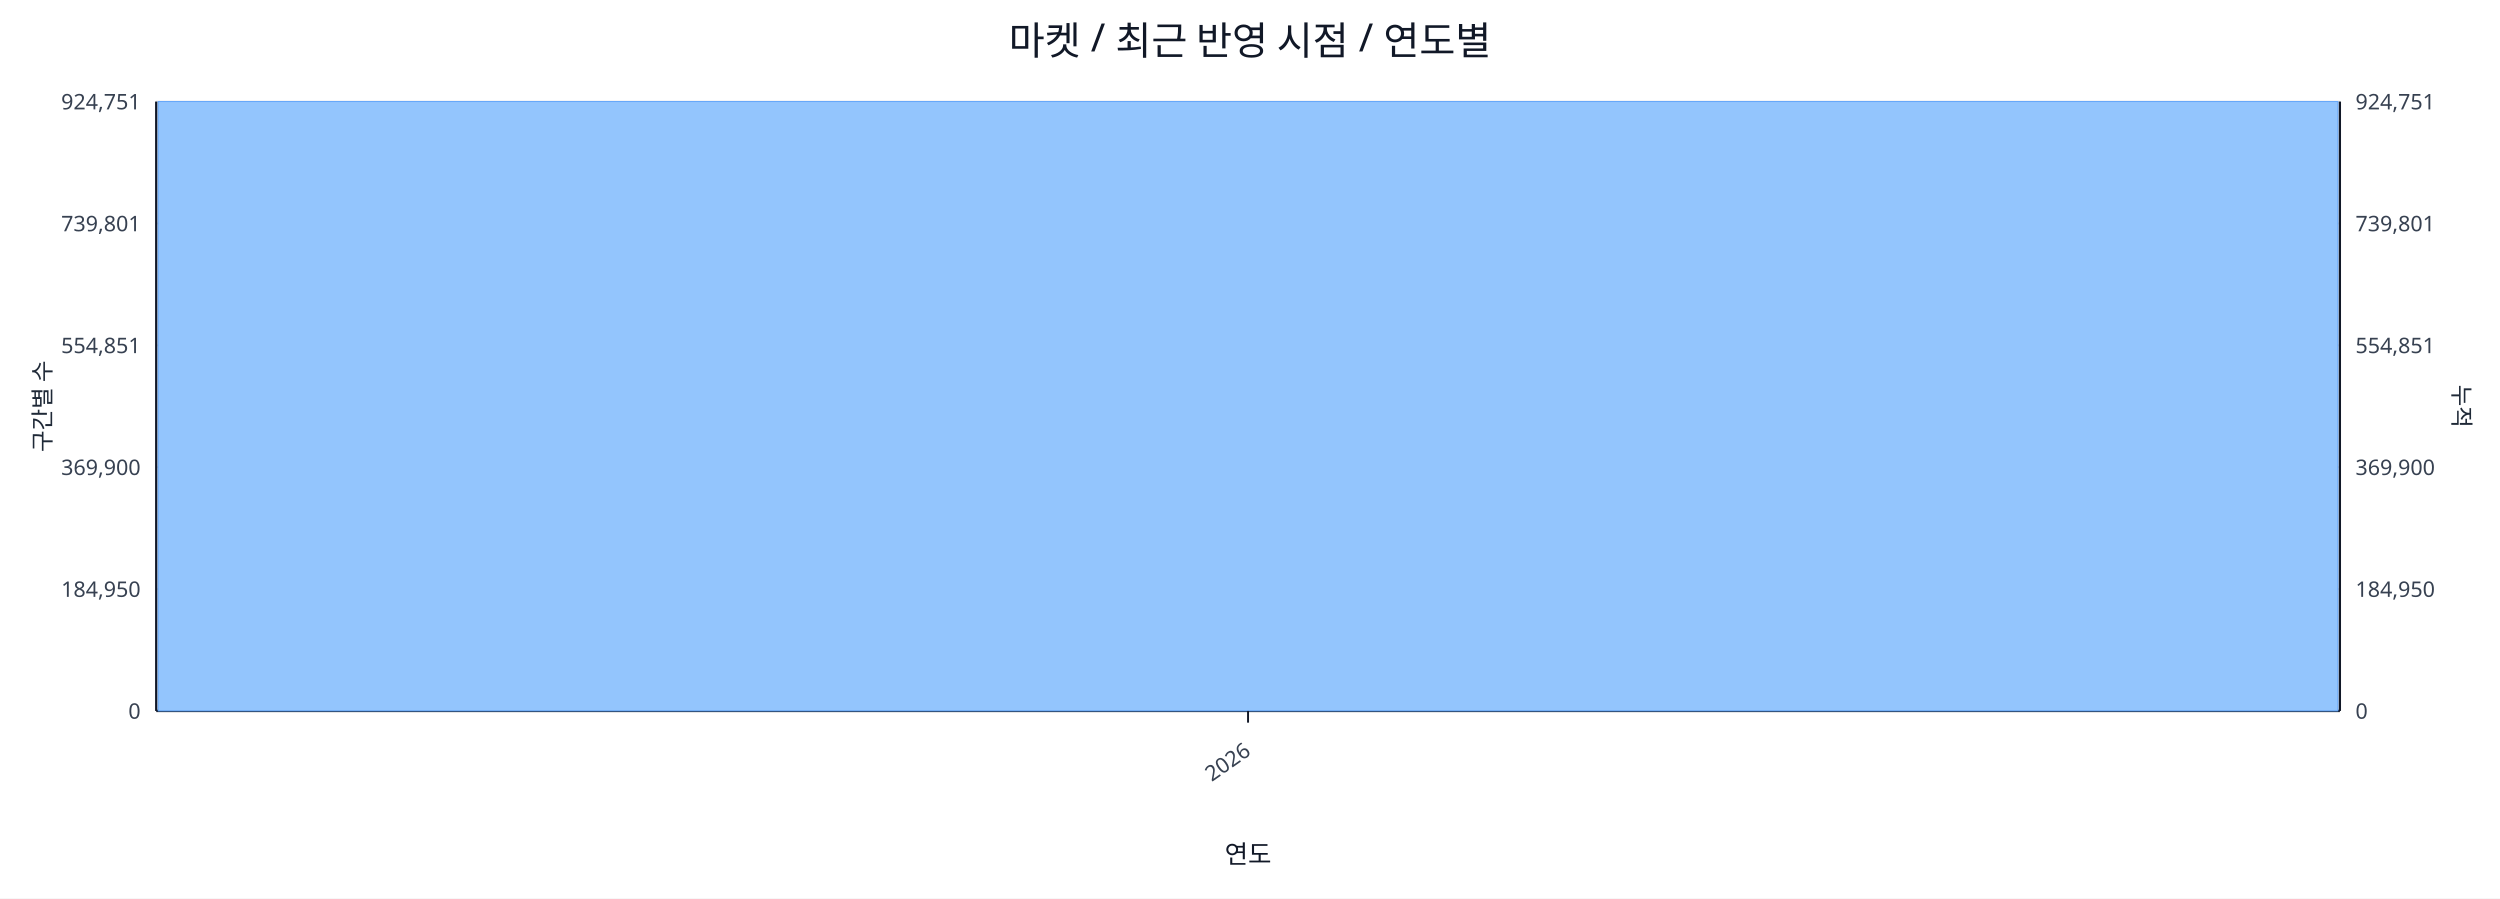
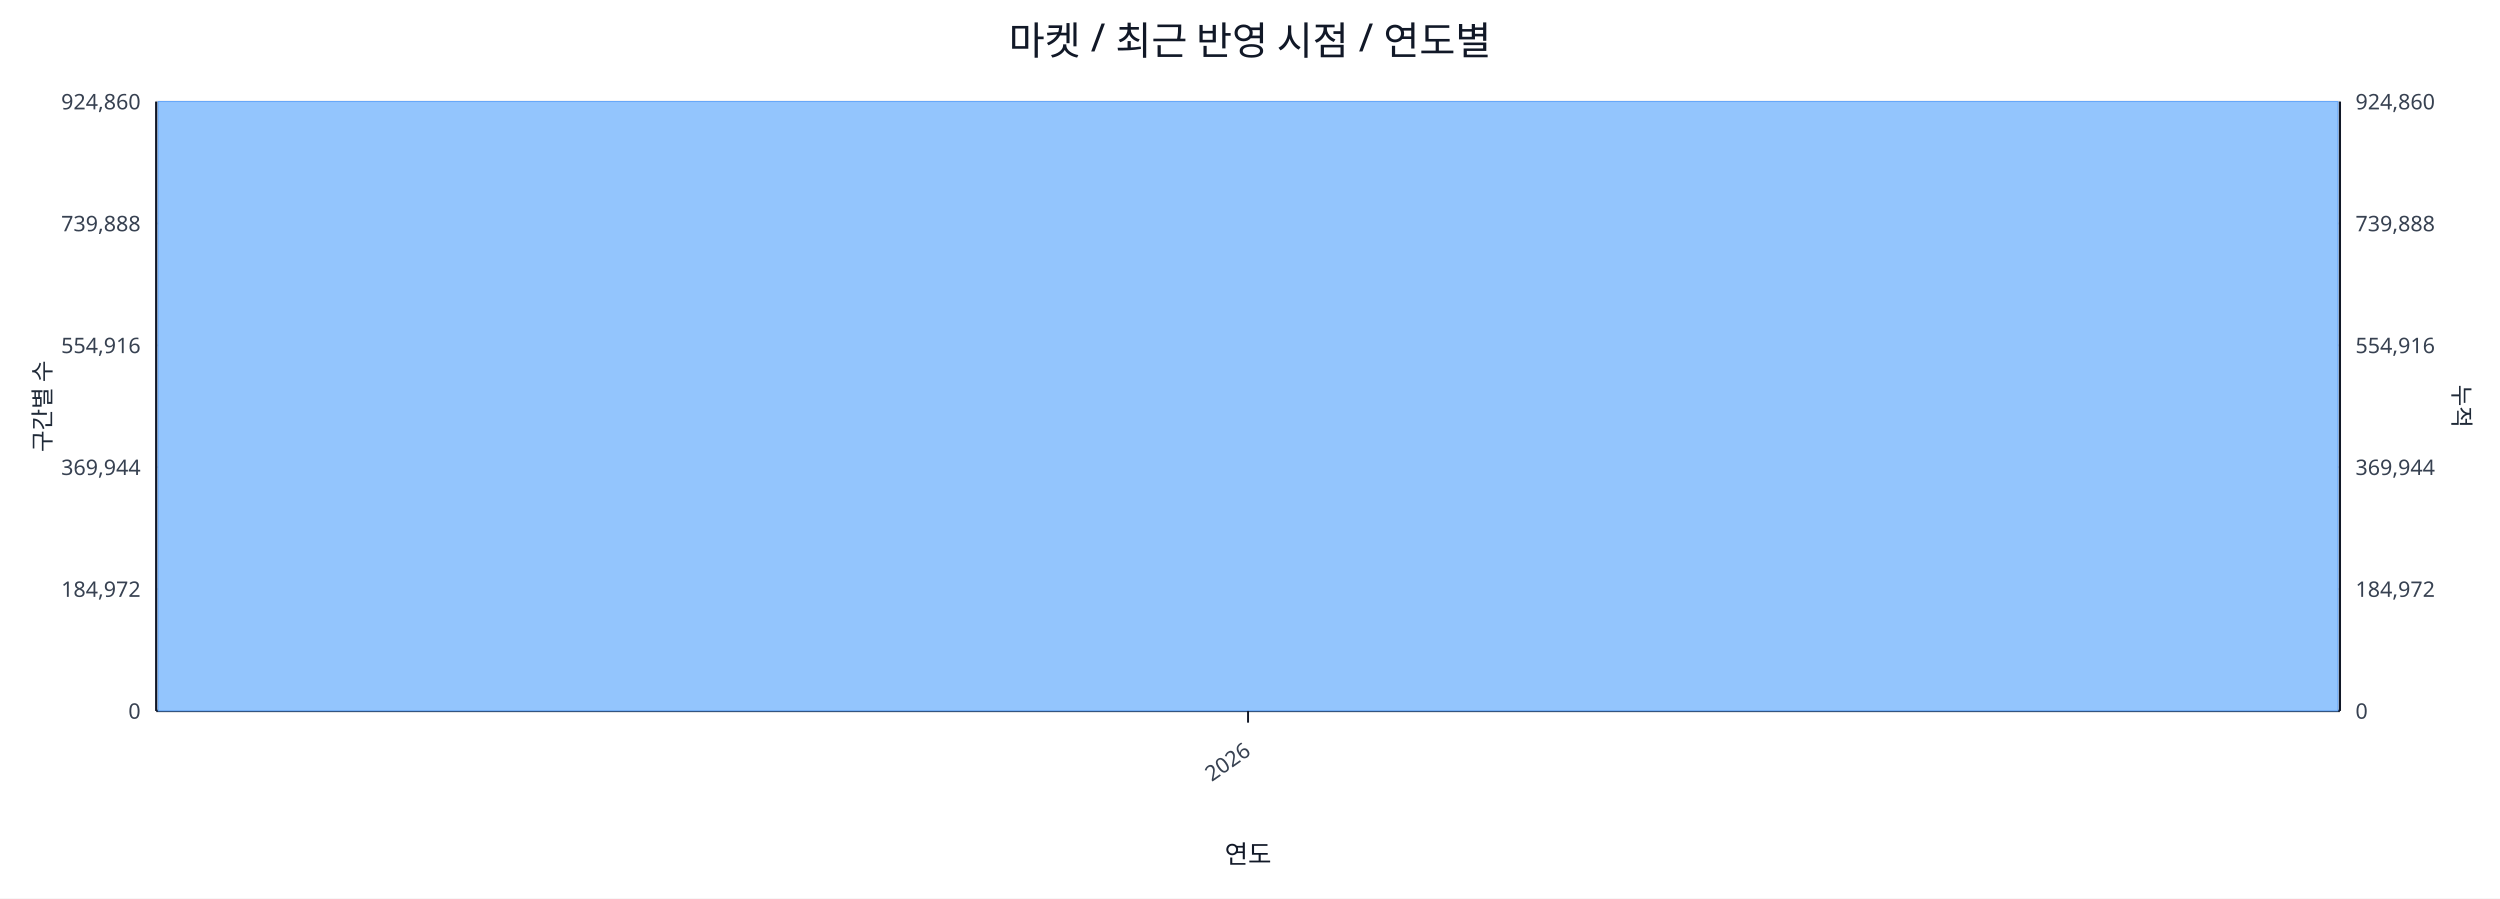
<svg xmlns="http://www.w3.org/2000/svg" width="1280" height="460" viewBox="0 0 1280 460">
  <rect x="0" y="0" width="100%" height="100%" fill="#ffffff" />
  <text x="640.0" y="28" font-size="20" text-anchor="middle" font-family="sans-serif" fill="#111827">마켓 / 최근 반영 시점 / 연도별</text>
  <line x1="80.0" y1="52.0" x2="1198.0" y2="52.0" stroke="#e5e7eb" stroke-width="1" />
-   <text x="72.0" y="56.0" font-size="11" text-anchor="end" font-family="sans-serif" fill="#374151">924,751</text>
-   <text x="1206.0" y="56.0" font-size="11" text-anchor="start" font-family="sans-serif" fill="#374151">924,751</text>
+   <text x="72.0" y="56.0" font-size="11" text-anchor="end" font-family="sans-serif" fill="#374151">924,860</text>
+   <text x="1206.0" y="56.0" font-size="11" text-anchor="start" font-family="sans-serif" fill="#374151">924,860</text>
  <line x1="80.0" y1="114.4" x2="1198.0" y2="114.4" stroke="#e5e7eb" stroke-width="1" />
-   <text x="72.0" y="118.4" font-size="11" text-anchor="end" font-family="sans-serif" fill="#374151">739,801</text>
-   <text x="1206.0" y="118.4" font-size="11" text-anchor="start" font-family="sans-serif" fill="#374151">739,801</text>
+   <text x="72.0" y="118.4" font-size="11" text-anchor="end" font-family="sans-serif" fill="#374151">739,888</text>
+   <text x="1206.0" y="118.4" font-size="11" text-anchor="start" font-family="sans-serif" fill="#374151">739,888</text>
  <line x1="80.0" y1="176.8" x2="1198.0" y2="176.8" stroke="#e5e7eb" stroke-width="1" />
-   <text x="72.0" y="180.8" font-size="11" text-anchor="end" font-family="sans-serif" fill="#374151">554,851</text>
-   <text x="1206.0" y="180.8" font-size="11" text-anchor="start" font-family="sans-serif" fill="#374151">554,851</text>
+   <text x="72.0" y="180.8" font-size="11" text-anchor="end" font-family="sans-serif" fill="#374151">554,916</text>
+   <text x="1206.0" y="180.8" font-size="11" text-anchor="start" font-family="sans-serif" fill="#374151">554,916</text>
  <line x1="80.0" y1="239.2" x2="1198.0" y2="239.2" stroke="#e5e7eb" stroke-width="1" />
-   <text x="72.0" y="243.2" font-size="11" text-anchor="end" font-family="sans-serif" fill="#374151">369,900</text>
-   <text x="1206.0" y="243.2" font-size="11" text-anchor="start" font-family="sans-serif" fill="#374151">369,900</text>
+   <text x="72.0" y="243.2" font-size="11" text-anchor="end" font-family="sans-serif" fill="#374151">369,944</text>
+   <text x="1206.0" y="243.2" font-size="11" text-anchor="start" font-family="sans-serif" fill="#374151">369,944</text>
  <line x1="80.0" y1="301.6" x2="1198.0" y2="301.6" stroke="#e5e7eb" stroke-width="1" />
-   <text x="72.0" y="305.6" font-size="11" text-anchor="end" font-family="sans-serif" fill="#374151">184,950</text>
-   <text x="1206.0" y="305.6" font-size="11" text-anchor="start" font-family="sans-serif" fill="#374151">184,950</text>
+   <text x="72.0" y="305.6" font-size="11" text-anchor="end" font-family="sans-serif" fill="#374151">184,972</text>
+   <text x="1206.0" y="305.6" font-size="11" text-anchor="start" font-family="sans-serif" fill="#374151">184,972</text>
  <line x1="80.0" y1="364.0" x2="1198.0" y2="364.0" stroke="#e5e7eb" stroke-width="1" />
  <text x="72.0" y="368.0" font-size="11" text-anchor="end" font-family="sans-serif" fill="#374151">0</text>
  <text x="1206.0" y="368.0" font-size="11" text-anchor="start" font-family="sans-serif" fill="#374151">0</text>
  <line x1="80.0" y1="364.0" x2="1198.0" y2="364.0" stroke="#111827" stroke-width="1.2" />
  <line x1="80.0" y1="52.0" x2="80.0" y2="364.0" stroke="#111827" stroke-width="1.2" />
  <line x1="1198.0" y1="52.0" x2="1198.0" y2="364.0" stroke="#111827" stroke-width="1.2" />
  <rect x="81.0" y="52.0" width="1116.0" height="312.0" fill="#93c5fd" stroke="#60a5fa" stroke-width="0.5" />
  <polyline fill="none" stroke="#ef4444" stroke-width="2" points="639.0,52.0" />
  <line x1="639.0" y1="364.0" x2="639.0" y2="370.0" stroke="#111827" stroke-width="1" />
  <text x="641.0" y="386.0" font-size="11" text-anchor="end" transform="rotate(-35 641.0 386.0)" font-family="sans-serif" fill="#374151">2026</text>
  <text x="26" y="208.0" font-size="12" transform="rotate(-90 26 208.0)" text-anchor="middle" font-family="sans-serif" fill="#1f2937">구간별 수</text>
  <text x="1256.0" y="208.0" font-size="12" transform="rotate(90 1256.0 208.0)" text-anchor="middle" font-family="sans-serif" fill="#1f2937">누적</text>
  <text x="639.0" y="442.0" font-size="13" text-anchor="middle" font-family="sans-serif" fill="#111827">연도</text>
</svg>
